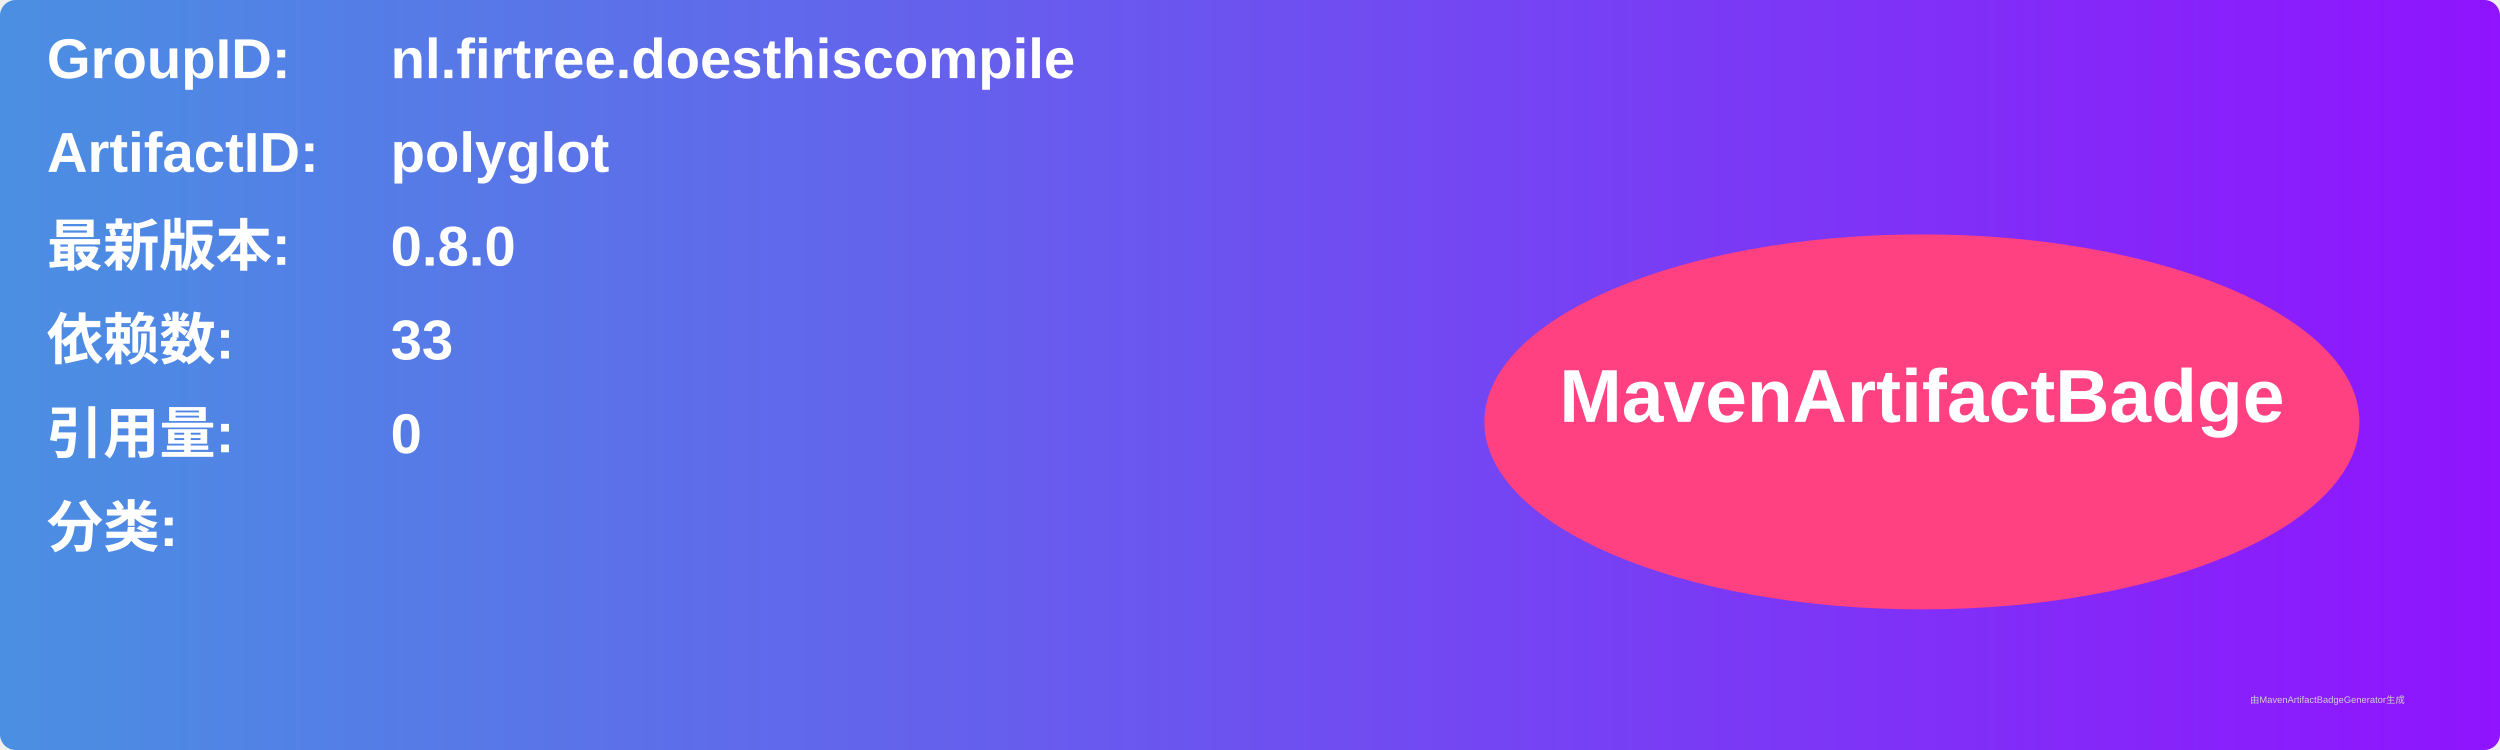
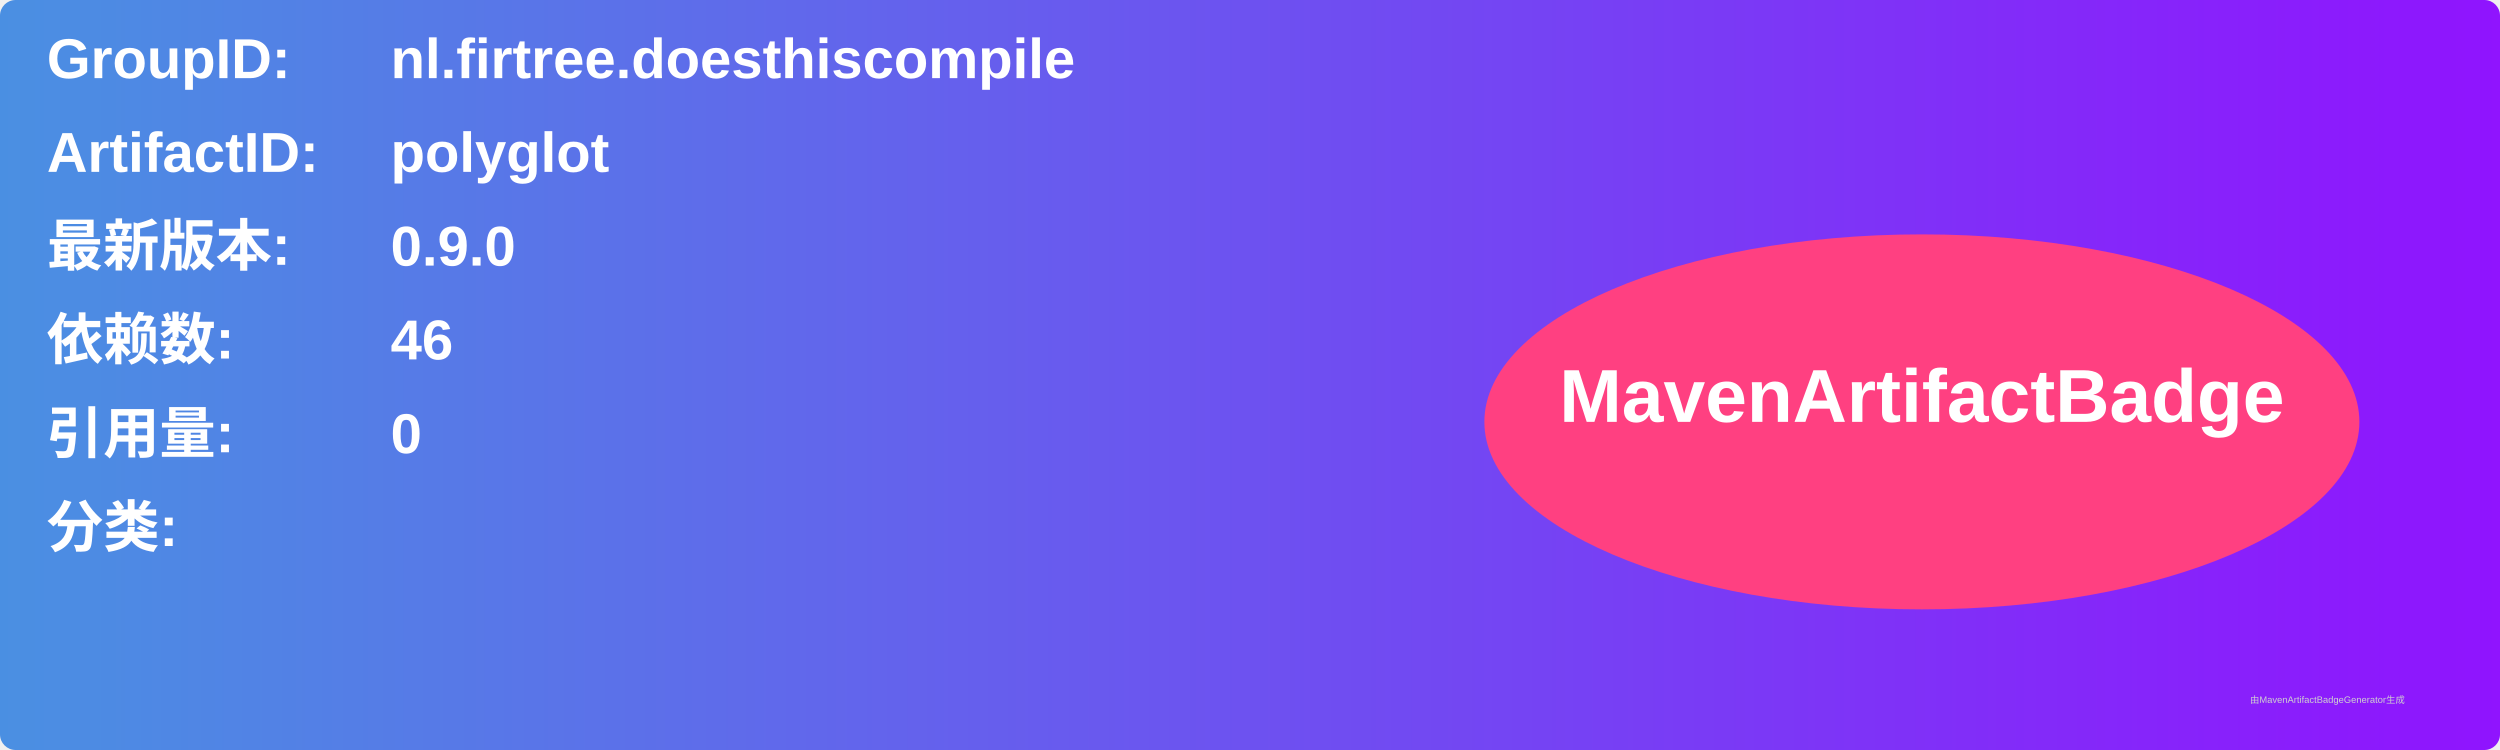
<svg xmlns="http://www.w3.org/2000/svg" width="800" height="240" viewBox="0 0 800 240">
  <linearGradient id="grad" x1="0%" y1="0%" x2="100%" y2="0%">
    <stop offset="0%" stop-color="#4a90e2" />
    <stop offset="100%" stop-color="#9013fe" />
  </linearGradient>
  <rect width="100%" height="100%" rx="5" ry="5" fill="url(#grad)" />
  <g transform="translate(15, 15)">
    <text x="0" y="10" font-family="Arial" font-size="18" fill="white" font-weight="bold" width="260">GroupID:</text>
    <text x="110" y="10" font-family="Arial" font-size="18" fill="white" font-weight="bold" width="460">nl.firtree.doesthiscompile</text>
    <text x="0" y="40" font-family="Arial" font-size="18" fill="white" font-weight="bold" width="260">ArtifactID:</text>
    <text x="110" y="40" font-family="Arial" font-size="18" fill="white" font-weight="bold" width="460">polyglot</text>
    <text x="0" y="70" font-family="Arial" font-size="18" fill="white" font-weight="bold">最新版本:</text>
    <text x="110" y="70" font-family="Arial" font-size="18" fill="white" font-weight="bold">
-       <tspan font-weight="bold">0.8.0</tspan>
+       <tspan font-weight="bold">0.9.0</tspan>
    </text>
    <text x="0" y="100" font-family="Arial" font-size="18" fill="white" font-weight="bold">依赖数: </text>
    <text x="110" y="100" font-family="Arial" font-size="18" fill="white">
-       <tspan font-weight="bold">33</tspan>
+       <tspan font-weight="bold">46</tspan>
    </text>
    <text x="0" y="130" font-family="Arial" font-size="18" fill="white" font-weight="bold">引用量: </text>
    <text x="110" y="130" font-family="Arial" font-size="18" fill="white">
      <tspan font-weight="bold">0</tspan>
    </text>
    <text x="0" y="160" font-family="Arial" font-size="18" fill="white" font-weight="bold">分类:</text>
    <text x="10" y="190" font-family="Arial" font-size="10" fill="white">
      <tspan font-weight="bold" />
    </text>
    <ellipse cx="600" cy="120" rx="140" ry="60" fill="#ff4081" />
    <text x="600" y="120" text-anchor="middle" font-family="Arial" font-size="24" fill="white" font-weight="bold">MavenArtifactBadge</text>
  </g>
  <text x="720" y="225" font-family="Arial" font-size="3" fill="#d0d0d0">由MavenArtifactBadgeGenerator生成</text>
</svg>
